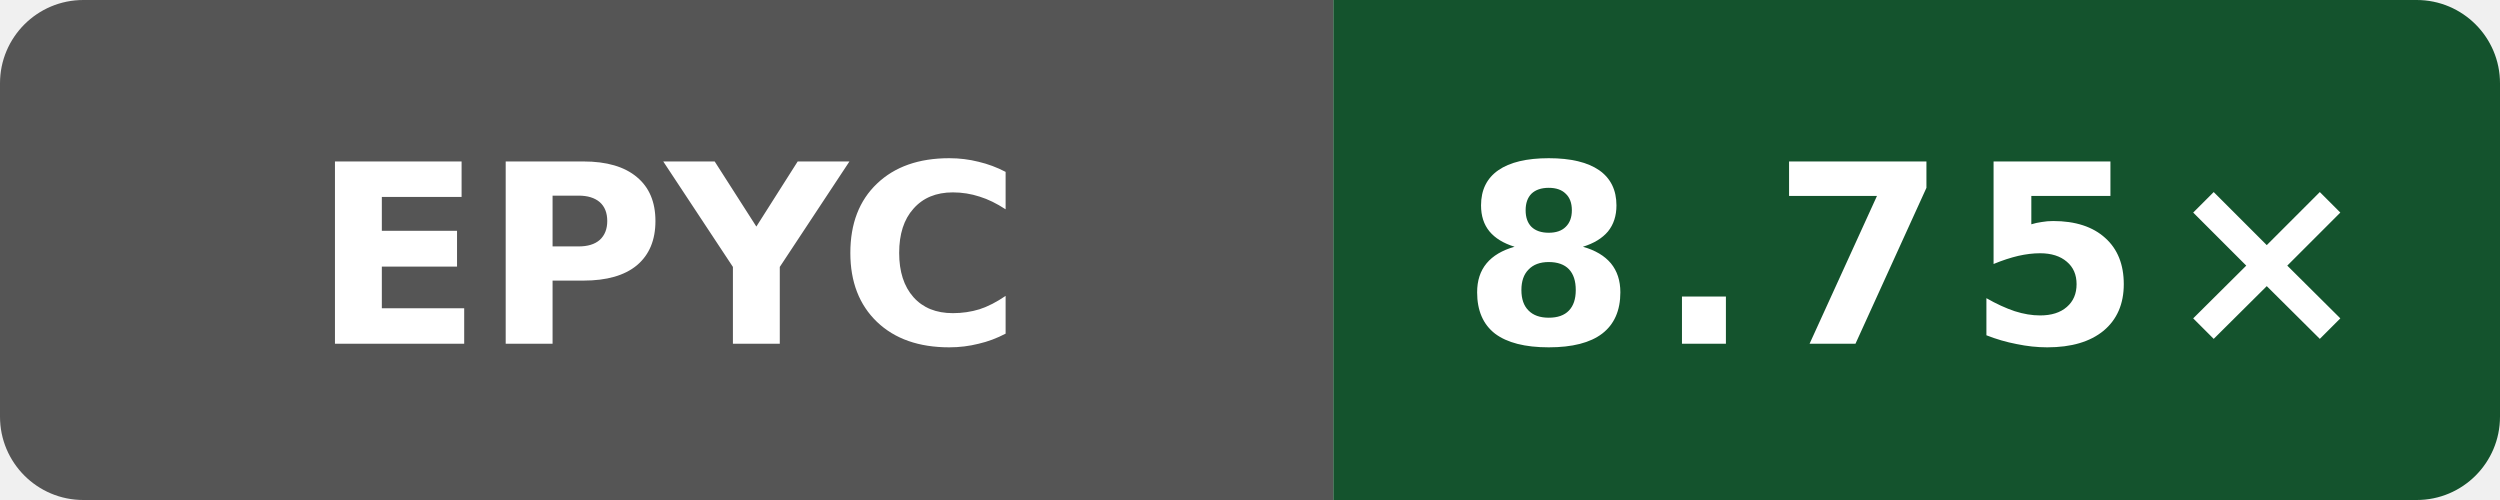
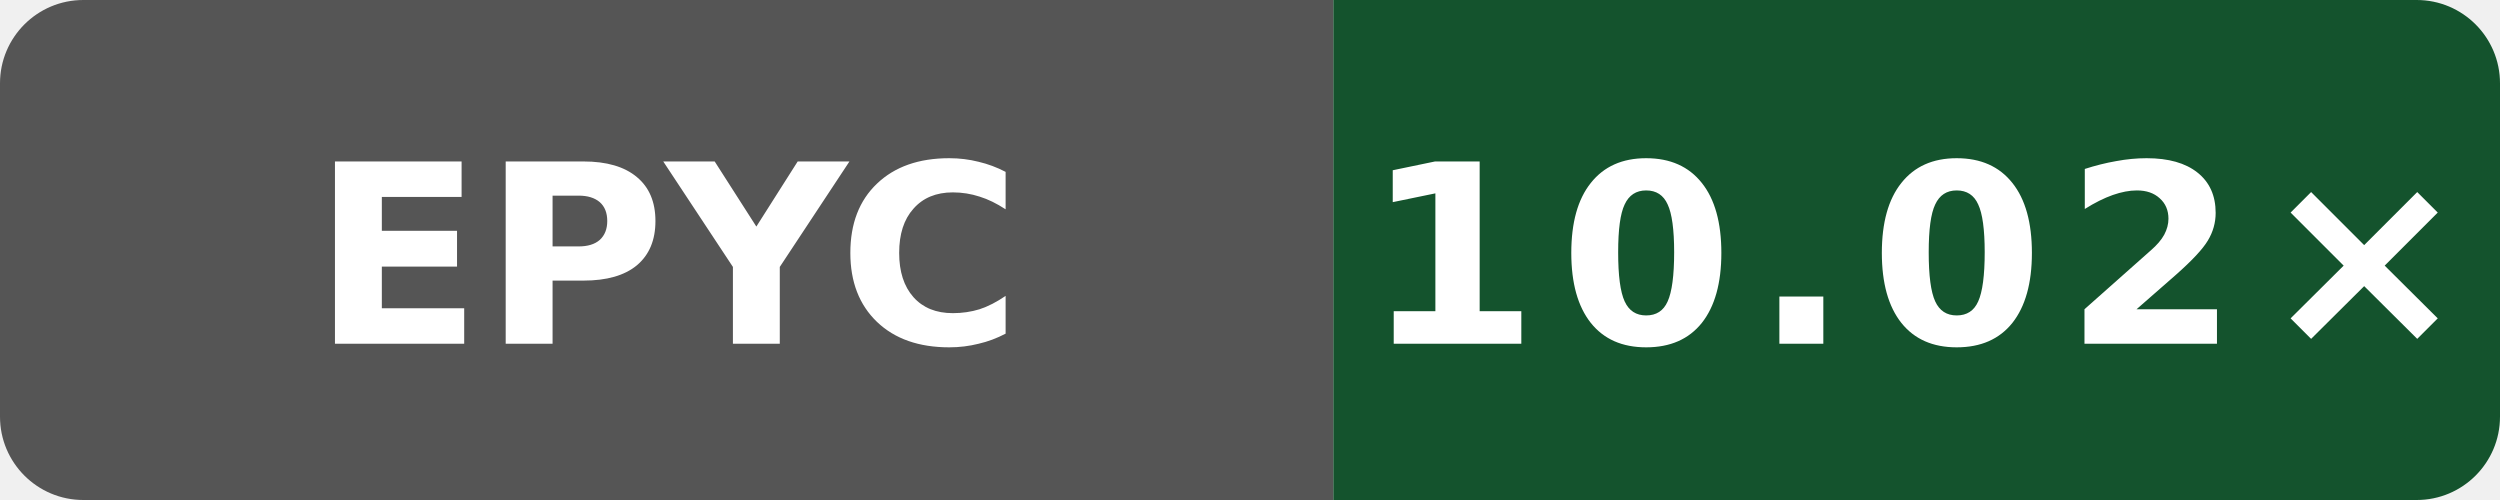
- <svg xmlns="http://www.w3.org/2000/svg" data-original-label="Wasm scalar compile vs Clang; AMD EPYC 9V74 80-Core Processor; revision f77a0af0a4dff64a88aa767427b9fac47da1949e" data-original-message="8.75×" width="120" height="24" viewBox="0 0 120 24" role="img" aria-label="Wasm scalar compile vs Clang; AMD EPYC 9V74 80-Core Processor; revision f77a0af0a4dff64a88aa767427b9fac47da1949e; measured f77a0af0a4dff64a88aa767427b9fac47da1949e; 1 commits behind main: 8.75×">
+ <svg xmlns="http://www.w3.org/2000/svg" data-original-label="Wasm scalar compile vs Clang; AMD EPYC 7763 64-Core Processor; revision b19fe49250af0b6050c1791ff584c423942b8b79" data-original-message="10.02×" width="120" height="24" viewBox="0 0 120 24" role="img" aria-label="Wasm scalar compile vs Clang; AMD EPYC 7763 64-Core Processor; revision b19fe49250af0b6050c1791ff584c423942b8b79; measured b19fe49250af0b6050c1791ff584c423942b8b79; 0 commits behind main: 10.02×">
  <defs>
    <clipPath id="badge">
      <rect width="120" height="24" rx="4" />
    </clipPath>
  </defs>
  <g clip-path="url(#badge)">
    <rect width="64" height="24" fill="#555" />
    <rect x="64" width="56" height="24" fill="#14532d" />
  </g>
  <text x="32" y="16.5" fill="#fff" text-anchor="middle" font-family="Verdana,Geneva,DejaVu Sans,sans-serif" font-size="12" font-weight="700" textLength="31" lengthAdjust="spacingAndGlyphs">EPYC</text>
-   <text x="92" y="16.5" fill="#fff" text-anchor="middle" font-family="Verdana,Geneva,DejaVu Sans,sans-serif" font-size="12" font-weight="700" letter-spacing="1" textLength="39" lengthAdjust="spacingAndGlyphs">8.75×</text>
+   <text x="92" y="16.5" fill="#fff" text-anchor="middle" font-family="Verdana,Geneva,DejaVu Sans,sans-serif" font-size="12" font-weight="700" letter-spacing="1" textLength="44" lengthAdjust="spacingAndGlyphs">10.02×</text>
</svg>
